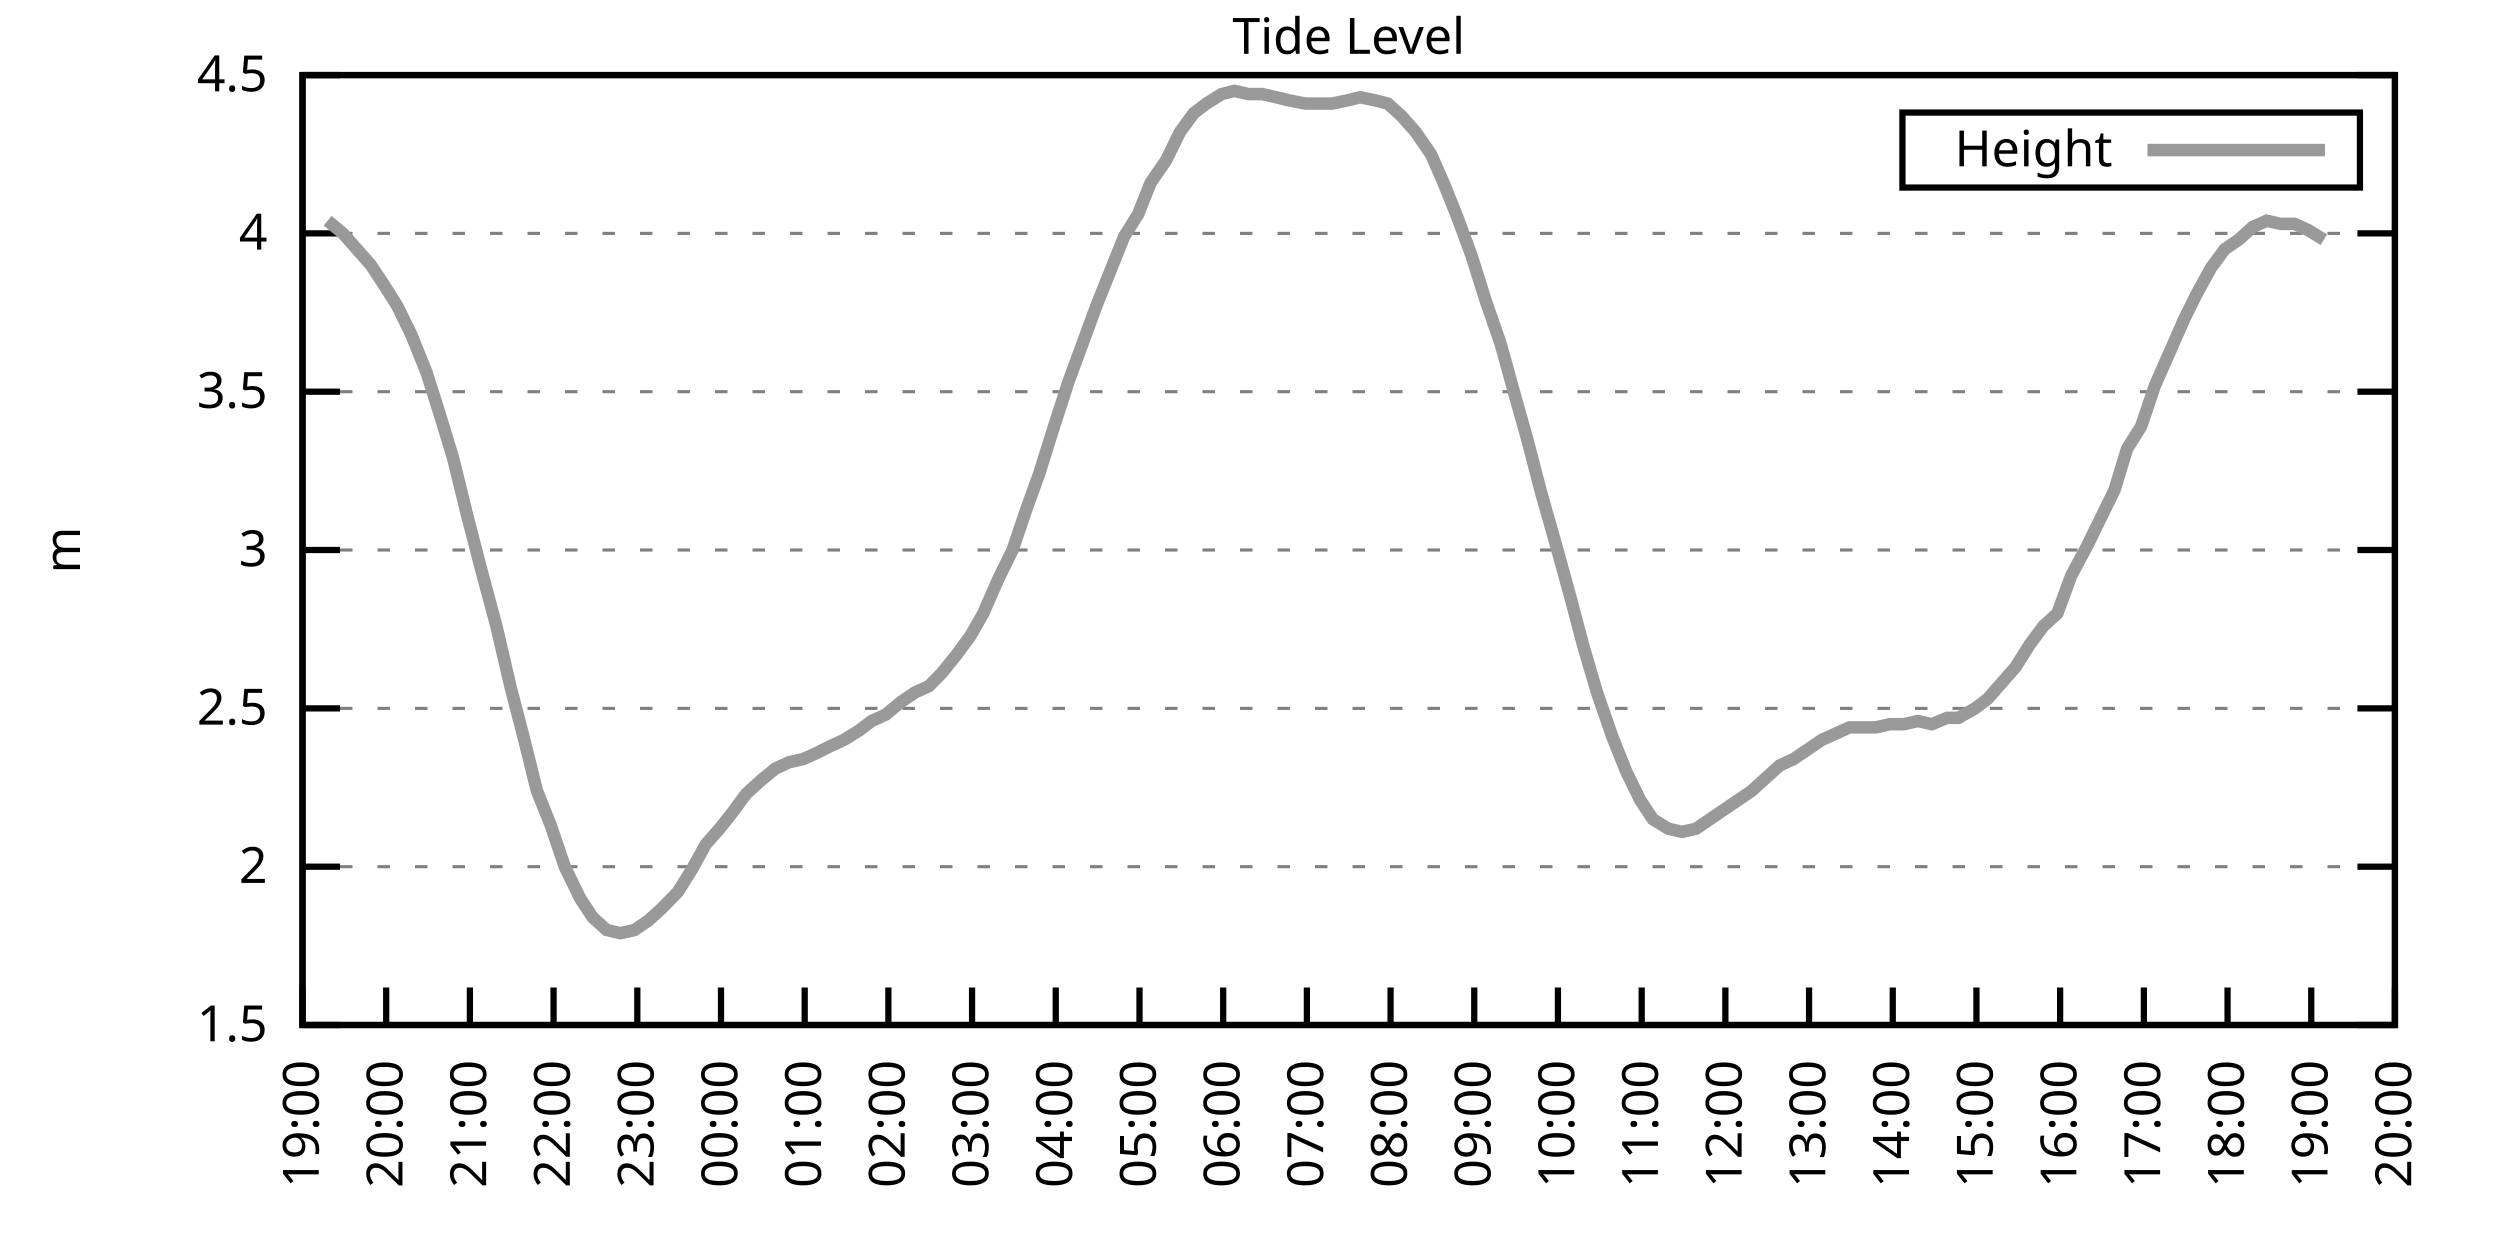
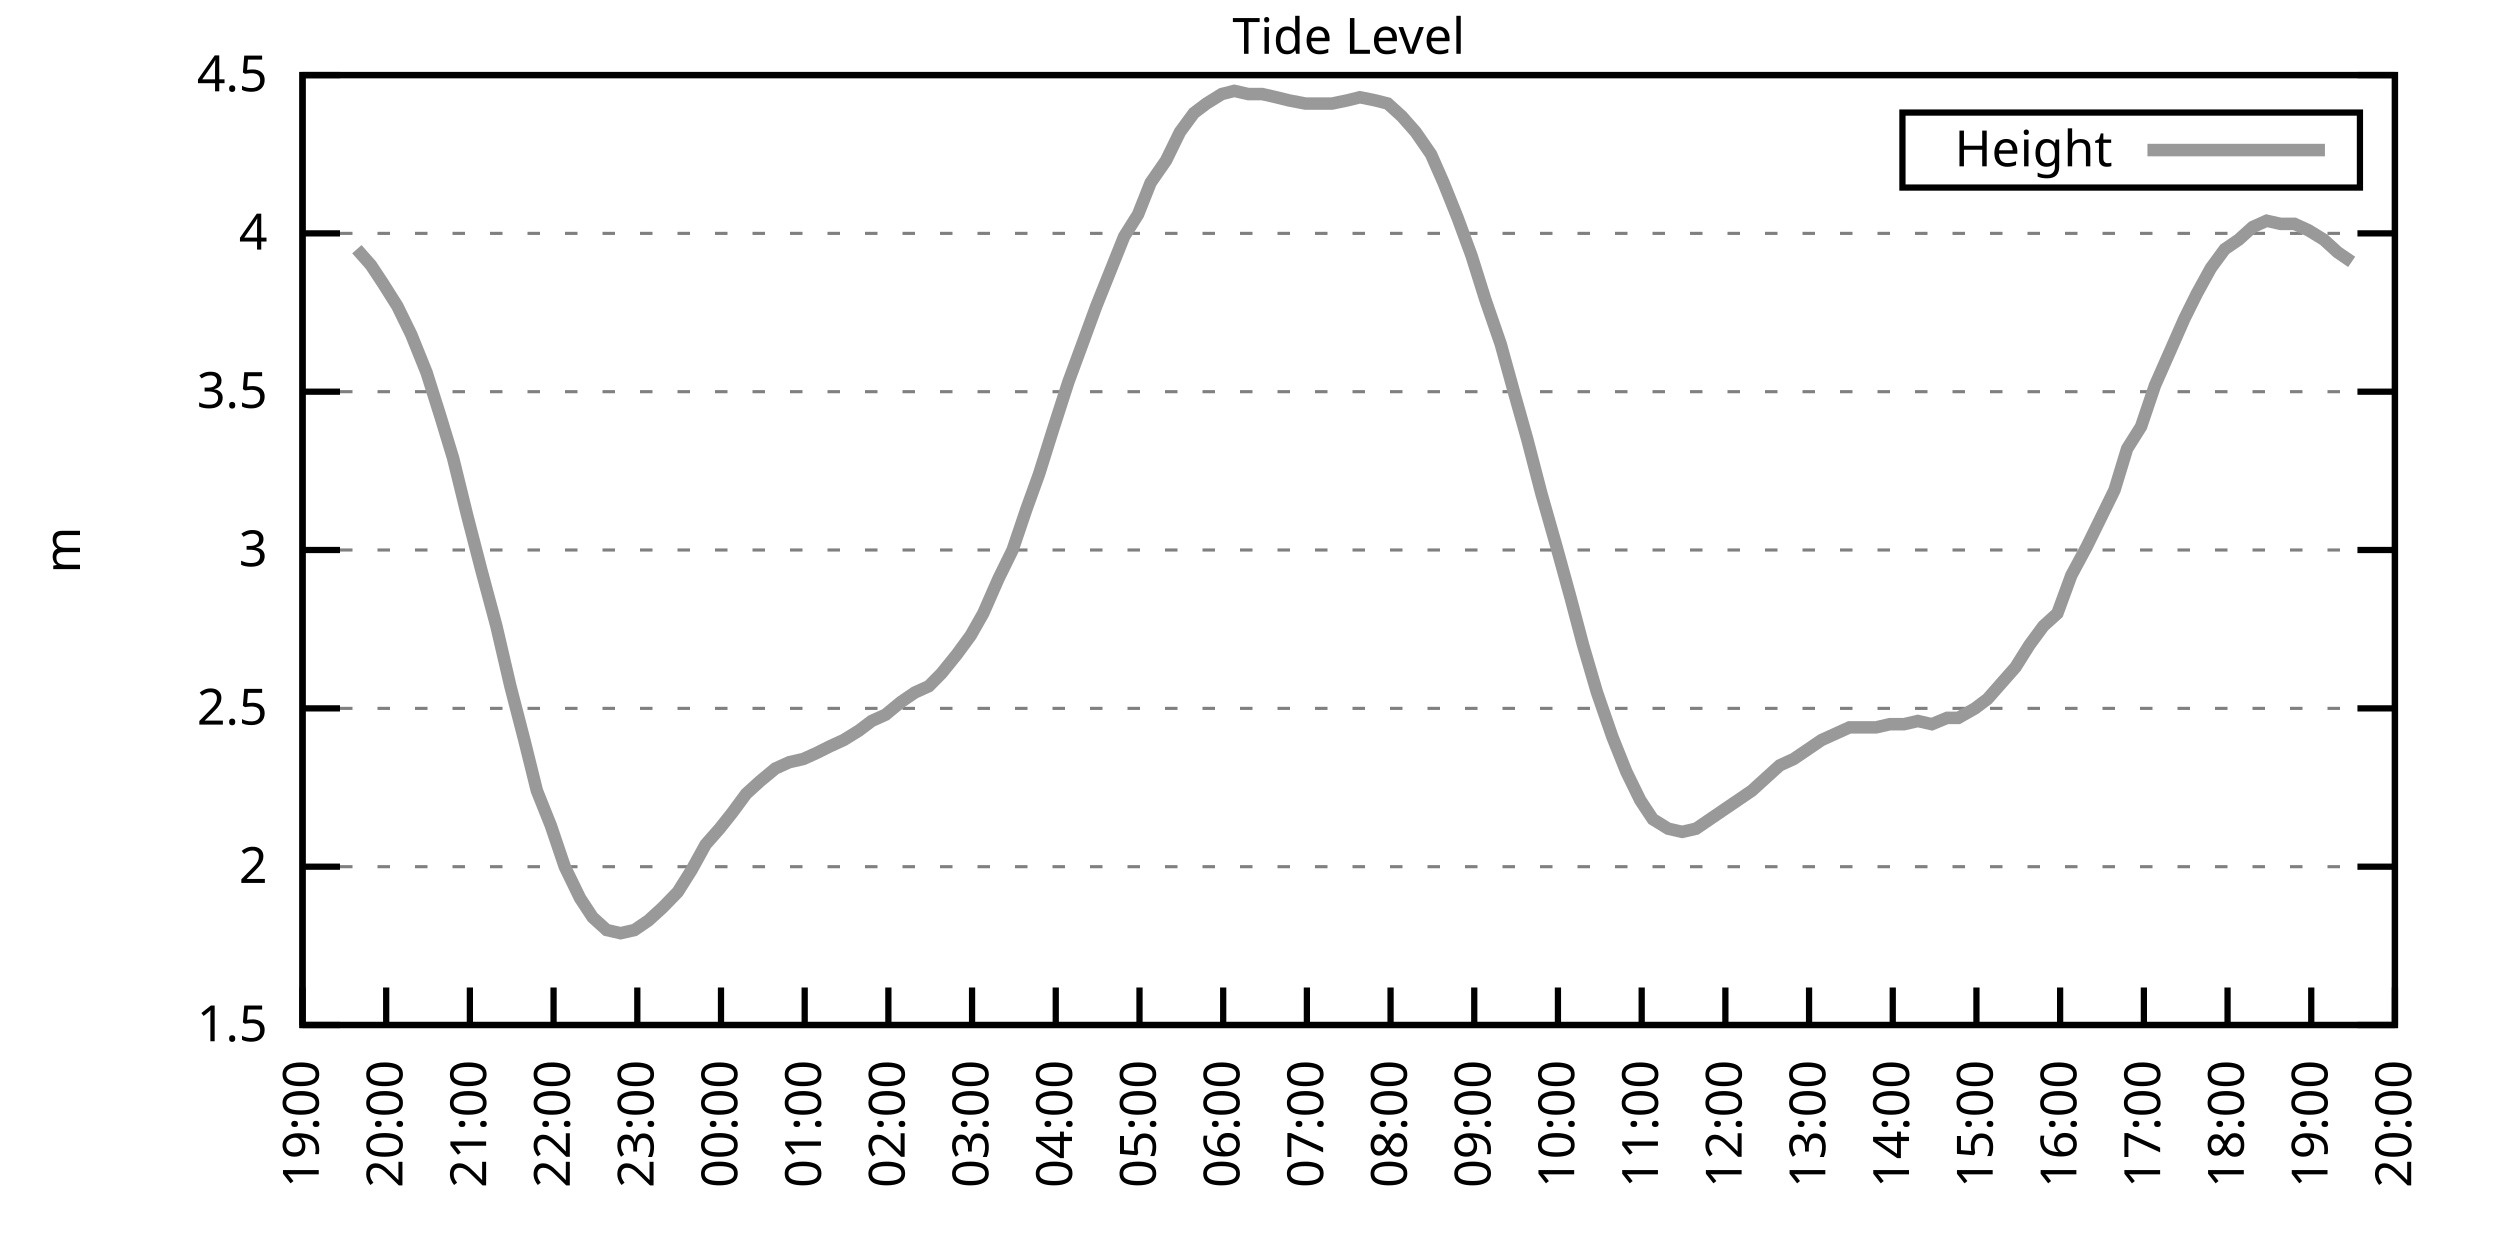
<svg xmlns="http://www.w3.org/2000/svg" xmlns:xlink="http://www.w3.org/1999/xlink" width="400" height="200" viewBox="0 0 400 200">
  <g id="gnuplot_canvas">
    <rect x="0" y="0" width="400" height="200" fill="none" />
    <defs>
      <circle id="gpDot" r="0.5" stroke-width="0.5" stroke="currentColor" />
      <path id="gpPt0" stroke-width="0.333" stroke="currentColor" d="M-1,0 h2 M0,-1 v2" />
      <path id="gpPt1" stroke-width="0.333" stroke="currentColor" d="M-1,-1 L1,1 M1,-1 L-1,1" />
      <path id="gpPt2" stroke-width="0.333" stroke="currentColor" d="M-1,0 L1,0 M0,-1 L0,1 M-1,-1 L1,1 M-1,1 L1,-1" />
      <rect id="gpPt3" stroke-width="0.333" stroke="currentColor" x="-1" y="-1" width="2" height="2" />
      <rect id="gpPt4" stroke-width="0.333" stroke="currentColor" fill="currentColor" x="-1" y="-1" width="2" height="2" />
      <circle id="gpPt5" stroke-width="0.333" stroke="currentColor" cx="0" cy="0" r="1" />
      <use xlink:href="#gpPt5" id="gpPt6" fill="currentColor" stroke="none" />
      <path id="gpPt7" stroke-width="0.333" stroke="currentColor" d="M0,-1.33 L-1.33,0.67 L1.33,0.67 z" />
      <use xlink:href="#gpPt7" id="gpPt8" fill="currentColor" stroke="none" />
      <use xlink:href="#gpPt7" id="gpPt9" stroke="currentColor" transform="rotate(180)" />
      <use xlink:href="#gpPt9" id="gpPt10" fill="currentColor" stroke="none" />
      <use xlink:href="#gpPt3" id="gpPt11" stroke="currentColor" transform="rotate(45)" />
      <use xlink:href="#gpPt11" id="gpPt12" fill="currentColor" stroke="none" />
      <path id="gpPt13" stroke-width="0.333" stroke="currentColor" d="M0,1.330 L1.265,0.411 L0.782,-1.067 L-0.782,-1.076 L-1.265,0.411 z" />
      <use xlink:href="#gpPt13" id="gpPt14" fill="currentColor" stroke="none" />
      <filter id="textbox" filterUnits="objectBoundingBox" x="0" y="0" height="1" width="1">
        <feFlood flood-color="white" flood-opacity="1" result="bgnd" />
        <feComposite in="SourceGraphic" in2="bgnd" operator="atop" />
      </filter>
      <filter id="greybox" filterUnits="objectBoundingBox" x="0" y="0" height="1" width="1">
        <feFlood flood-color="lightgrey" flood-opacity="1" result="grey" />
        <feComposite in="SourceGraphic" in2="grey" operator="atop" />
      </filter>
    </defs>
    <g fill="none" color="white" stroke="currentColor" stroke-width="1.00" stroke-linecap="butt" stroke-linejoin="miter">
</g>
    <g fill="none" color="black" stroke="currentColor" stroke-width="1.00" stroke-linecap="butt" stroke-linejoin="miter">
      <g stroke="none" shape-rendering="crispEdges">
        <polygon fill="rgb(255, 255, 255)" points="48.40,164.00 383.18,164.00 383.18,12.02 48.40,12.02 " />
      </g>
    </g>
    <g fill="none" color="black" stroke="currentColor" stroke-width="1.00" stroke-linecap="butt" stroke-linejoin="miter">
</g>
    <g fill="none" color="black" stroke="black" stroke-width="0.50" stroke-linecap="butt" stroke-linejoin="miter">
</g>
    <g fill="none" color="gray" stroke="currentColor" stroke-width="0.50" stroke-linecap="butt" stroke-linejoin="miter">
      <path stroke="gray" stroke-dasharray="2,4" class="gridline" d="M48.40,164.00 L383.19,164.00  " />
    </g>
    <g fill="none" color="gray" stroke="gray" stroke-width="1.00" stroke-linecap="butt" stroke-linejoin="miter">
</g>
    <g fill="none" color="black" stroke="currentColor" stroke-width="1.00" stroke-linecap="butt" stroke-linejoin="miter">
      <path stroke="black" d="M48.40,164.00 L54.40,164.00 M383.19,164.00 L377.19,164.00  " />
      <g transform="translate(42.80,166.60)" stroke="none" fill="black" font-family="Sans" font-size="8.00" text-anchor="end">
        <text>
          <tspan font-family="Sans"> 1.5</tspan>
        </text>
      </g>
    </g>
    <g fill="none" color="black" stroke="currentColor" stroke-width="1.00" stroke-linecap="butt" stroke-linejoin="miter">
</g>
    <g fill="none" color="black" stroke="black" stroke-width="0.50" stroke-linecap="butt" stroke-linejoin="miter">
</g>
    <g fill="none" color="gray" stroke="currentColor" stroke-width="0.50" stroke-linecap="butt" stroke-linejoin="miter">
      <path stroke="gray" stroke-dasharray="2,4" class="gridline" d="M48.40,138.67 L383.19,138.67  " />
    </g>
    <g fill="none" color="gray" stroke="gray" stroke-width="1.00" stroke-linecap="butt" stroke-linejoin="miter">
</g>
    <g fill="none" color="black" stroke="currentColor" stroke-width="1.00" stroke-linecap="butt" stroke-linejoin="miter">
      <path stroke="black" d="M48.40,138.67 L54.40,138.67 M383.19,138.67 L377.19,138.67  " />
      <g transform="translate(42.80,141.27)" stroke="none" fill="black" font-family="Sans" font-size="8.00" text-anchor="end">
        <text>
          <tspan font-family="Sans"> 2</tspan>
        </text>
      </g>
    </g>
    <g fill="none" color="black" stroke="currentColor" stroke-width="1.00" stroke-linecap="butt" stroke-linejoin="miter">
</g>
    <g fill="none" color="black" stroke="black" stroke-width="0.50" stroke-linecap="butt" stroke-linejoin="miter">
</g>
    <g fill="none" color="gray" stroke="currentColor" stroke-width="0.50" stroke-linecap="butt" stroke-linejoin="miter">
      <path stroke="gray" stroke-dasharray="2,4" class="gridline" d="M48.40,113.34 L383.19,113.34  " />
    </g>
    <g fill="none" color="gray" stroke="gray" stroke-width="1.00" stroke-linecap="butt" stroke-linejoin="miter">
</g>
    <g fill="none" color="black" stroke="currentColor" stroke-width="1.00" stroke-linecap="butt" stroke-linejoin="miter">
      <path stroke="black" d="M48.40,113.34 L54.40,113.34 M383.19,113.34 L377.19,113.34  " />
      <g transform="translate(42.80,115.94)" stroke="none" fill="black" font-family="Sans" font-size="8.00" text-anchor="end">
        <text>
          <tspan font-family="Sans"> 2.5</tspan>
        </text>
      </g>
    </g>
    <g fill="none" color="black" stroke="currentColor" stroke-width="1.00" stroke-linecap="butt" stroke-linejoin="miter">
</g>
    <g fill="none" color="black" stroke="black" stroke-width="0.50" stroke-linecap="butt" stroke-linejoin="miter">
</g>
    <g fill="none" color="gray" stroke="currentColor" stroke-width="0.50" stroke-linecap="butt" stroke-linejoin="miter">
      <path stroke="gray" stroke-dasharray="2,4" class="gridline" d="M48.40,88.00 L383.19,88.00  " />
    </g>
    <g fill="none" color="gray" stroke="gray" stroke-width="1.00" stroke-linecap="butt" stroke-linejoin="miter">
</g>
    <g fill="none" color="black" stroke="currentColor" stroke-width="1.00" stroke-linecap="butt" stroke-linejoin="miter">
      <path stroke="black" d="M48.40,88.00 L54.40,88.00 M383.19,88.00 L377.19,88.00  " />
      <g transform="translate(42.80,90.60)" stroke="none" fill="black" font-family="Sans" font-size="8.00" text-anchor="end">
        <text>
          <tspan font-family="Sans"> 3</tspan>
        </text>
      </g>
    </g>
    <g fill="none" color="black" stroke="currentColor" stroke-width="1.00" stroke-linecap="butt" stroke-linejoin="miter">
</g>
    <g fill="none" color="black" stroke="black" stroke-width="0.50" stroke-linecap="butt" stroke-linejoin="miter">
</g>
    <g fill="none" color="gray" stroke="currentColor" stroke-width="0.50" stroke-linecap="butt" stroke-linejoin="miter">
      <path stroke="gray" stroke-dasharray="2,4" class="gridline" d="M48.40,62.67 L383.19,62.67  " />
    </g>
    <g fill="none" color="gray" stroke="gray" stroke-width="1.00" stroke-linecap="butt" stroke-linejoin="miter">
</g>
    <g fill="none" color="black" stroke="currentColor" stroke-width="1.00" stroke-linecap="butt" stroke-linejoin="miter">
      <path stroke="black" d="M48.40,62.67 L54.40,62.67 M383.19,62.67 L377.19,62.67  " />
      <g transform="translate(42.80,65.27)" stroke="none" fill="black" font-family="Sans" font-size="8.00" text-anchor="end">
        <text>
          <tspan font-family="Sans"> 3.5</tspan>
        </text>
      </g>
    </g>
    <g fill="none" color="black" stroke="currentColor" stroke-width="1.00" stroke-linecap="butt" stroke-linejoin="miter">
</g>
    <g fill="none" color="black" stroke="black" stroke-width="0.50" stroke-linecap="butt" stroke-linejoin="miter">
</g>
    <g fill="none" color="gray" stroke="currentColor" stroke-width="0.50" stroke-linecap="butt" stroke-linejoin="miter">
      <path stroke="gray" stroke-dasharray="2,4" class="gridline" d="M48.40,37.34 L383.19,37.34  " />
    </g>
    <g fill="none" color="gray" stroke="gray" stroke-width="1.00" stroke-linecap="butt" stroke-linejoin="miter">
</g>
    <g fill="none" color="black" stroke="currentColor" stroke-width="1.00" stroke-linecap="butt" stroke-linejoin="miter">
      <path stroke="black" d="M48.40,37.34 L54.40,37.34 M383.19,37.34 L377.19,37.34  " />
      <g transform="translate(42.80,39.94)" stroke="none" fill="black" font-family="Sans" font-size="8.00" text-anchor="end">
        <text>
          <tspan font-family="Sans"> 4</tspan>
        </text>
      </g>
    </g>
    <g fill="none" color="black" stroke="currentColor" stroke-width="1.00" stroke-linecap="butt" stroke-linejoin="miter">
</g>
    <g fill="none" color="black" stroke="black" stroke-width="0.50" stroke-linecap="butt" stroke-linejoin="miter">
</g>
    <g fill="none" color="gray" stroke="currentColor" stroke-width="0.50" stroke-linecap="butt" stroke-linejoin="miter">
      <path stroke="gray" stroke-dasharray="2,4" class="gridline" d="M48.40,12.01 L383.19,12.01  " />
    </g>
    <g fill="none" color="gray" stroke="gray" stroke-width="1.00" stroke-linecap="butt" stroke-linejoin="miter">
</g>
    <g fill="none" color="black" stroke="currentColor" stroke-width="1.00" stroke-linecap="butt" stroke-linejoin="miter">
      <path stroke="black" d="M48.40,12.01 L54.40,12.01 M383.19,12.01 L377.19,12.01  " />
      <g transform="translate(42.80,14.61)" stroke="none" fill="black" font-family="Sans" font-size="8.00" text-anchor="end">
        <text>
          <tspan font-family="Sans"> 4.5</tspan>
        </text>
      </g>
    </g>
    <g fill="none" color="black" stroke="currentColor" stroke-width="1.00" stroke-linecap="butt" stroke-linejoin="miter">
      <path stroke="black" d="M48.40,164.00 L48.40,158.00  " />
      <g transform="translate(51.00,169.60) rotate(270.00)" stroke="none" fill="black" font-family="Sans" font-size="8.00" text-anchor="end">
        <text>
          <tspan font-family="Sans">19:00</tspan>
        </text>
      </g>
    </g>
    <g fill="none" color="black" stroke="currentColor" stroke-width="1.00" stroke-linecap="butt" stroke-linejoin="miter">
      <path stroke="black" d="M61.79,164.00 L61.79,158.00  " />
      <g transform="translate(64.39,169.60) rotate(270.00)" stroke="none" fill="black" font-family="Sans" font-size="8.00" text-anchor="end">
        <text>
          <tspan font-family="Sans">20:00</tspan>
        </text>
      </g>
    </g>
    <g fill="none" color="black" stroke="currentColor" stroke-width="1.00" stroke-linecap="butt" stroke-linejoin="miter">
      <path stroke="black" d="M75.18,164.00 L75.18,158.00  " />
      <g transform="translate(77.78,169.60) rotate(270.00)" stroke="none" fill="black" font-family="Sans" font-size="8.00" text-anchor="end">
        <text>
          <tspan font-family="Sans">21:00</tspan>
        </text>
      </g>
    </g>
    <g fill="none" color="black" stroke="currentColor" stroke-width="1.00" stroke-linecap="butt" stroke-linejoin="miter">
      <path stroke="black" d="M88.57,164.00 L88.57,158.00  " />
      <g transform="translate(91.17,169.60) rotate(270.00)" stroke="none" fill="black" font-family="Sans" font-size="8.00" text-anchor="end">
        <text>
          <tspan font-family="Sans">22:00</tspan>
        </text>
      </g>
    </g>
    <g fill="none" color="black" stroke="currentColor" stroke-width="1.00" stroke-linecap="butt" stroke-linejoin="miter">
      <path stroke="black" d="M101.97,164.00 L101.97,158.00  " />
      <g transform="translate(104.57,169.60) rotate(270.00)" stroke="none" fill="black" font-family="Sans" font-size="8.00" text-anchor="end">
        <text>
          <tspan font-family="Sans">23:00</tspan>
        </text>
      </g>
    </g>
    <g fill="none" color="black" stroke="currentColor" stroke-width="1.00" stroke-linecap="butt" stroke-linejoin="miter">
      <path stroke="black" d="M115.36,164.00 L115.36,158.00  " />
      <g transform="translate(117.96,169.60) rotate(270.00)" stroke="none" fill="black" font-family="Sans" font-size="8.00" text-anchor="end">
        <text>
          <tspan font-family="Sans">00:00</tspan>
        </text>
      </g>
    </g>
    <g fill="none" color="black" stroke="currentColor" stroke-width="1.00" stroke-linecap="butt" stroke-linejoin="miter">
      <path stroke="black" d="M128.75,164.00 L128.75,158.00  " />
      <g transform="translate(131.35,169.60) rotate(270.00)" stroke="none" fill="black" font-family="Sans" font-size="8.00" text-anchor="end">
        <text>
          <tspan font-family="Sans">01:00</tspan>
        </text>
      </g>
    </g>
    <g fill="none" color="black" stroke="currentColor" stroke-width="1.00" stroke-linecap="butt" stroke-linejoin="miter">
      <path stroke="black" d="M142.14,164.00 L142.14,158.00  " />
      <g transform="translate(144.74,169.60) rotate(270.00)" stroke="none" fill="black" font-family="Sans" font-size="8.00" text-anchor="end">
        <text>
          <tspan font-family="Sans">02:00</tspan>
        </text>
      </g>
    </g>
    <g fill="none" color="black" stroke="currentColor" stroke-width="1.00" stroke-linecap="butt" stroke-linejoin="miter">
      <path stroke="black" d="M155.53,164.00 L155.53,158.00  " />
      <g transform="translate(158.13,169.60) rotate(270.00)" stroke="none" fill="black" font-family="Sans" font-size="8.00" text-anchor="end">
        <text>
          <tspan font-family="Sans">03:00</tspan>
        </text>
      </g>
    </g>
    <g fill="none" color="black" stroke="currentColor" stroke-width="1.00" stroke-linecap="butt" stroke-linejoin="miter">
      <path stroke="black" d="M168.92,164.00 L168.92,158.00  " />
      <g transform="translate(171.52,169.60) rotate(270.00)" stroke="none" fill="black" font-family="Sans" font-size="8.00" text-anchor="end">
        <text>
          <tspan font-family="Sans">04:00</tspan>
        </text>
      </g>
    </g>
    <g fill="none" color="black" stroke="currentColor" stroke-width="1.00" stroke-linecap="butt" stroke-linejoin="miter">
      <path stroke="black" d="M182.32,164.00 L182.32,158.00  " />
      <g transform="translate(184.92,169.60) rotate(270.00)" stroke="none" fill="black" font-family="Sans" font-size="8.00" text-anchor="end">
        <text>
          <tspan font-family="Sans">05:00</tspan>
        </text>
      </g>
    </g>
    <g fill="none" color="black" stroke="currentColor" stroke-width="1.00" stroke-linecap="butt" stroke-linejoin="miter">
      <path stroke="black" d="M195.71,164.00 L195.71,158.00  " />
      <g transform="translate(198.31,169.60) rotate(270.00)" stroke="none" fill="black" font-family="Sans" font-size="8.00" text-anchor="end">
        <text>
          <tspan font-family="Sans">06:00</tspan>
        </text>
      </g>
    </g>
    <g fill="none" color="black" stroke="currentColor" stroke-width="1.00" stroke-linecap="butt" stroke-linejoin="miter">
      <path stroke="black" d="M209.10,164.00 L209.10,158.00  " />
      <g transform="translate(211.70,169.60) rotate(270.00)" stroke="none" fill="black" font-family="Sans" font-size="8.00" text-anchor="end">
        <text>
          <tspan font-family="Sans">07:00</tspan>
        </text>
      </g>
    </g>
    <g fill="none" color="black" stroke="currentColor" stroke-width="1.00" stroke-linecap="butt" stroke-linejoin="miter">
      <path stroke="black" d="M222.49,164.00 L222.49,158.00  " />
      <g transform="translate(225.09,169.60) rotate(270.00)" stroke="none" fill="black" font-family="Sans" font-size="8.00" text-anchor="end">
        <text>
          <tspan font-family="Sans">08:00</tspan>
        </text>
      </g>
    </g>
    <g fill="none" color="black" stroke="currentColor" stroke-width="1.00" stroke-linecap="butt" stroke-linejoin="miter">
      <path stroke="black" d="M235.88,164.00 L235.88,158.00  " />
      <g transform="translate(238.48,169.60) rotate(270.00)" stroke="none" fill="black" font-family="Sans" font-size="8.00" text-anchor="end">
        <text>
          <tspan font-family="Sans">09:00</tspan>
        </text>
      </g>
    </g>
    <g fill="none" color="black" stroke="currentColor" stroke-width="1.00" stroke-linecap="butt" stroke-linejoin="miter">
      <path stroke="black" d="M249.27,164.00 L249.27,158.00  " />
      <g transform="translate(251.87,169.60) rotate(270.00)" stroke="none" fill="black" font-family="Sans" font-size="8.00" text-anchor="end">
        <text>
          <tspan font-family="Sans">10:00</tspan>
        </text>
      </g>
    </g>
    <g fill="none" color="black" stroke="currentColor" stroke-width="1.00" stroke-linecap="butt" stroke-linejoin="miter">
      <path stroke="black" d="M262.67,164.00 L262.67,158.00  " />
      <g transform="translate(265.27,169.60) rotate(270.00)" stroke="none" fill="black" font-family="Sans" font-size="8.00" text-anchor="end">
        <text>
          <tspan font-family="Sans">11:00</tspan>
        </text>
      </g>
    </g>
    <g fill="none" color="black" stroke="currentColor" stroke-width="1.00" stroke-linecap="butt" stroke-linejoin="miter">
      <path stroke="black" d="M276.06,164.00 L276.06,158.00  " />
      <g transform="translate(278.66,169.60) rotate(270.00)" stroke="none" fill="black" font-family="Sans" font-size="8.00" text-anchor="end">
        <text>
          <tspan font-family="Sans">12:00</tspan>
        </text>
      </g>
    </g>
    <g fill="none" color="black" stroke="currentColor" stroke-width="1.00" stroke-linecap="butt" stroke-linejoin="miter">
      <path stroke="black" d="M289.45,164.00 L289.45,158.00  " />
      <g transform="translate(292.05,169.60) rotate(270.00)" stroke="none" fill="black" font-family="Sans" font-size="8.00" text-anchor="end">
        <text>
          <tspan font-family="Sans">13:00</tspan>
        </text>
      </g>
    </g>
    <g fill="none" color="black" stroke="currentColor" stroke-width="1.00" stroke-linecap="butt" stroke-linejoin="miter">
      <path stroke="black" d="M302.84,164.00 L302.84,158.00  " />
      <g transform="translate(305.44,169.60) rotate(270.00)" stroke="none" fill="black" font-family="Sans" font-size="8.00" text-anchor="end">
        <text>
          <tspan font-family="Sans">14:00</tspan>
        </text>
      </g>
    </g>
    <g fill="none" color="black" stroke="currentColor" stroke-width="1.00" stroke-linecap="butt" stroke-linejoin="miter">
      <path stroke="black" d="M316.23,164.00 L316.23,158.00  " />
      <g transform="translate(318.83,169.60) rotate(270.00)" stroke="none" fill="black" font-family="Sans" font-size="8.00" text-anchor="end">
        <text>
          <tspan font-family="Sans">15:00</tspan>
        </text>
      </g>
    </g>
    <g fill="none" color="black" stroke="currentColor" stroke-width="1.00" stroke-linecap="butt" stroke-linejoin="miter">
      <path stroke="black" d="M329.62,164.00 L329.62,158.00  " />
      <g transform="translate(332.22,169.60) rotate(270.00)" stroke="none" fill="black" font-family="Sans" font-size="8.00" text-anchor="end">
        <text>
          <tspan font-family="Sans">16:00</tspan>
        </text>
      </g>
    </g>
    <g fill="none" color="black" stroke="currentColor" stroke-width="1.00" stroke-linecap="butt" stroke-linejoin="miter">
      <path stroke="black" d="M343.02,164.00 L343.02,158.00  " />
      <g transform="translate(345.62,169.60) rotate(270.00)" stroke="none" fill="black" font-family="Sans" font-size="8.00" text-anchor="end">
        <text>
          <tspan font-family="Sans">17:00</tspan>
        </text>
      </g>
    </g>
    <g fill="none" color="black" stroke="currentColor" stroke-width="1.00" stroke-linecap="butt" stroke-linejoin="miter">
      <path stroke="black" d="M356.41,164.00 L356.41,158.00  " />
      <g transform="translate(359.01,169.60) rotate(270.00)" stroke="none" fill="black" font-family="Sans" font-size="8.00" text-anchor="end">
        <text>
          <tspan font-family="Sans">18:00</tspan>
        </text>
      </g>
    </g>
    <g fill="none" color="black" stroke="currentColor" stroke-width="1.00" stroke-linecap="butt" stroke-linejoin="miter">
      <path stroke="black" d="M369.80,164.00 L369.80,158.00  " />
      <g transform="translate(372.40,169.60) rotate(270.00)" stroke="none" fill="black" font-family="Sans" font-size="8.00" text-anchor="end">
        <text>
          <tspan font-family="Sans">19:00</tspan>
        </text>
      </g>
    </g>
    <g fill="none" color="black" stroke="currentColor" stroke-width="1.00" stroke-linecap="butt" stroke-linejoin="miter">
      <path stroke="black" d="M383.19,164.00 L383.19,158.00  " />
      <g transform="translate(385.79,169.60) rotate(270.00)" stroke="none" fill="black" font-family="Sans" font-size="8.00" text-anchor="end">
        <text>
          <tspan font-family="Sans">20:00</tspan>
        </text>
      </g>
    </g>
    <g fill="none" color="black" stroke="currentColor" stroke-width="1.00" stroke-linecap="butt" stroke-linejoin="miter">
</g>
    <g fill="none" color="black" stroke="currentColor" stroke-width="1.00" stroke-linecap="butt" stroke-linejoin="miter">
      <path stroke="black" d="M48.40,12.01 L48.40,164.00 L383.19,164.00 L383.19,12.01 L48.40,12.01 Z  " />
    </g>
    <g fill="none" color="black" stroke="currentColor" stroke-width="1.00" stroke-linecap="butt" stroke-linejoin="miter">
</g>
    <g fill="none" color="black" stroke="currentColor" stroke-width="1.00" stroke-linecap="butt" stroke-linejoin="miter">
      <path stroke="black" d="M304.39,30.01 L304.39,18.01 L377.59,18.01 L377.59,30.01 L304.39,30.01 Z  " />
    </g>
    <g id="Tide_level_plot_1">
      <g fill="none" color="white" stroke="black" stroke-width="2.00" stroke-linecap="butt" stroke-linejoin="miter">
</g>
      <g fill="none" color="black" stroke="currentColor" stroke-width="2.00" stroke-linecap="butt" stroke-linejoin="miter">
        <g transform="translate(337.99,26.61)" stroke="none" fill="black" font-family="Sans" font-size="8.00" text-anchor="end">
          <text>
            <tspan font-family="Sans">Height</tspan>
          </text>
        </g>
      </g>
      <g fill="none" color="black" stroke="currentColor" stroke-width="2.00" stroke-linecap="butt" stroke-linejoin="miter">
-         <path stroke="rgb(153, 153, 153)" d="M343.59,24.01 L371.99,24.01 M52.42,35.32 L54.87,37.34 L57.10,39.87 L59.34,42.41 L61.35,45.45 L63.58,48.99   L65.81,53.55 L68.26,59.63 L70.50,66.73 L72.50,73.31 L74.74,82.43 L76.97,91.04 L79.42,100.16 L81.66,109.79   L83.89,118.40 L85.90,126.51 L88.13,132.08 L90.36,138.67 L92.82,143.73 L94.82,146.77 L97.06,148.80 L99.29,149.31   L101.52,148.80 L103.75,147.28 L105.98,145.25 L108.44,142.72 L110.67,139.17 L112.90,135.12 L115.13,132.59 L117.14,130.06   L119.38,127.02 L121.61,124.99 L124.06,122.96 L126.29,121.95 L128.53,121.44 L130.76,120.43 L132.77,119.42 L135.00,118.40   L137.45,116.88 L139.46,115.36 L141.69,114.35 L144.15,112.32 L146.38,110.80 L148.61,109.79 L150.62,107.76 L153.08,104.72   L155.31,101.68 L157.32,98.14 L159.77,92.56 L162.01,88.00 L164.24,81.42 L166.25,75.85 L168.48,68.75 L170.93,61.15   L173.17,55.07 L175.40,48.99 L177.63,43.42 L179.86,37.85 L182.09,34.30 L184.10,29.24 L186.56,25.69 L188.79,21.13   L191.02,18.09 L193.03,16.57 L195.48,15.05 L197.49,14.54 L199.73,15.05 L201.96,15.05 L204.19,15.56 L206.20,16.06   L208.88,16.57 L210.88,16.57 L213.12,16.57 L215.57,16.06 L217.58,15.56 L220.04,16.06 L222.04,16.57 L224.28,18.60   L226.51,21.13 L228.96,24.68 L230.97,29.24 L233.20,34.81 L235.44,40.89 L237.67,47.98 L240.12,55.07 L242.36,63.18   L244.36,70.27 L246.60,78.89 L249.05,87.50 L251.28,95.60 L253.29,103.20 L255.52,110.80 L257.98,117.90 L260.21,123.47   L262.44,128.03 L264.45,131.07 L266.91,132.59 L269.14,133.10 L271.37,132.59 L273.60,131.07 L275.83,129.55 L278.07,128.03   L280.30,126.51 L282.53,124.48 L284.76,122.46 L286.99,121.44 L289.23,119.92 L291.46,118.40 L293.69,117.39 L295.92,116.38   L297.93,116.38 L300.16,116.38 L302.39,115.87 L304.63,115.87 L306.86,115.36 L309.09,115.87 L311.54,114.86 L313.33,114.86   L316.01,113.34 L318.02,111.82 L320.25,109.28 L322.48,106.75 L324.71,103.20 L326.95,100.16 L329.18,98.14 L331.41,92.06   L333.86,87.50 L336.10,82.94 L338.33,78.38 L340.34,71.79 L342.57,68.25 L344.80,61.66 L347.26,56.09 L349.49,51.02   L351.50,46.97 L353.73,42.91 L355.96,39.87 L358.19,38.35 L360.42,36.33 L362.66,35.32 L364.89,35.82 L367.12,35.82   L369.35,36.84 L371.81,38.35  " />
+         <path stroke="rgb(153, 153, 153)" d="M343.59,24.01 L371.99,24.01 M57.10,39.87 L59.34,42.41 L61.35,45.45 L63.58,48.99 L65.81,53.55 L68.26,59.63   L70.50,66.73 L72.50,73.31 L74.74,82.43 L76.97,91.04 L79.42,100.16 L81.66,109.79 L83.89,118.40 L85.90,126.51   L88.13,132.08 L90.36,138.67 L92.82,143.73 L94.82,146.77 L97.06,148.80 L99.29,149.31 L101.52,148.80 L103.75,147.28   L105.98,145.25 L108.44,142.72 L110.67,139.17 L112.90,135.12 L115.13,132.59 L117.14,130.06 L119.38,127.02 L121.61,124.99   L124.06,122.96 L126.29,121.95 L128.53,121.44 L130.76,120.43 L132.77,119.42 L135.00,118.40 L137.45,116.88 L139.46,115.36   L141.69,114.35 L144.15,112.32 L146.38,110.80 L148.61,109.79 L150.62,107.76 L153.08,104.72 L155.31,101.68 L157.32,98.14   L159.77,92.56 L162.01,88.00 L164.24,81.42 L166.25,75.85 L168.48,68.75 L170.93,61.15 L173.17,55.07 L175.40,48.99   L177.63,43.42 L179.86,37.85 L182.09,34.30 L184.10,29.24 L186.56,25.69 L188.79,21.13 L191.02,18.09 L193.03,16.57   L195.48,15.05 L197.49,14.54 L199.73,15.05 L201.96,15.05 L204.19,15.56 L206.20,16.06 L208.88,16.57 L210.88,16.57   L213.12,16.57 L215.57,16.06 L217.58,15.56 L220.04,16.06 L222.04,16.57 L224.28,18.60 L226.51,21.13 L228.96,24.68   L230.97,29.24 L233.20,34.81 L235.44,40.89 L237.67,47.98 L240.12,55.07 L242.36,63.18 L244.36,70.27 L246.60,78.89   L249.05,87.50 L251.28,95.60 L253.29,103.20 L255.52,110.80 L257.98,117.90 L260.21,123.47 L262.44,128.03 L264.45,131.07   L266.91,132.59 L269.14,133.10 L271.37,132.59 L273.60,131.07 L275.83,129.55 L278.07,128.03 L280.30,126.51 L282.53,124.48   L284.76,122.46 L286.99,121.44 L289.23,119.92 L291.46,118.40 L293.69,117.39 L295.92,116.38 L297.93,116.38 L300.16,116.38   L302.39,115.87 L304.63,115.87 L306.86,115.36 L309.09,115.87 L311.54,114.86 L313.33,114.86 L316.01,113.34 L318.02,111.82   L320.25,109.28 L322.48,106.75 L324.71,103.20 L326.95,100.16 L329.18,98.14 L331.41,92.06 L333.86,87.50 L336.10,82.94   L338.33,78.38 L340.34,71.79 L342.57,68.25 L344.80,61.66 L347.26,56.09 L349.49,51.02 L351.50,46.97 L353.73,42.91   L355.96,39.87 L358.19,38.35 L360.42,36.33 L362.66,35.32 L364.89,35.82 L367.12,35.82 L369.35,36.84 L371.81,38.35   L374.04,40.38 L376.27,41.90  " />
      </g>
    </g>
    <g fill="none" color="black" stroke="currentColor" stroke-width="2.00" stroke-linecap="butt" stroke-linejoin="miter">
</g>
    <g fill="none" color="black" stroke="black" stroke-width="1.00" stroke-linecap="butt" stroke-linejoin="miter">
</g>
    <g fill="none" color="black" stroke="currentColor" stroke-width="1.00" stroke-linecap="butt" stroke-linejoin="miter">
      <path stroke="black" d="M48.40,12.01 L48.40,164.00 L383.19,164.00 L383.19,12.01 L48.40,12.01 Z  " />
      <g transform="translate(12.80,88.01) rotate(270.00)" stroke="none" fill="black" font-family="Sans" font-size="8.00" text-anchor="middle">
        <text>
          <tspan font-family="Sans">m</tspan>
        </text>
      </g>
    </g>
    <g fill="none" color="black" stroke="currentColor" stroke-width="1.00" stroke-linecap="butt" stroke-linejoin="miter">
</g>
    <g fill="none" color="black" stroke="currentColor" stroke-width="1.00" stroke-linecap="butt" stroke-linejoin="miter">
      <g transform="translate(215.79,8.61)" stroke="none" fill="black" font-family="Sans" font-size="8.00" text-anchor="middle">
        <text>
          <tspan font-family="Sans">Tide Level</tspan>
        </text>
      </g>
    </g>
    <g fill="none" color="black" stroke="currentColor" stroke-width="1.00" stroke-linecap="butt" stroke-linejoin="miter">
</g>
  </g>
</svg>
